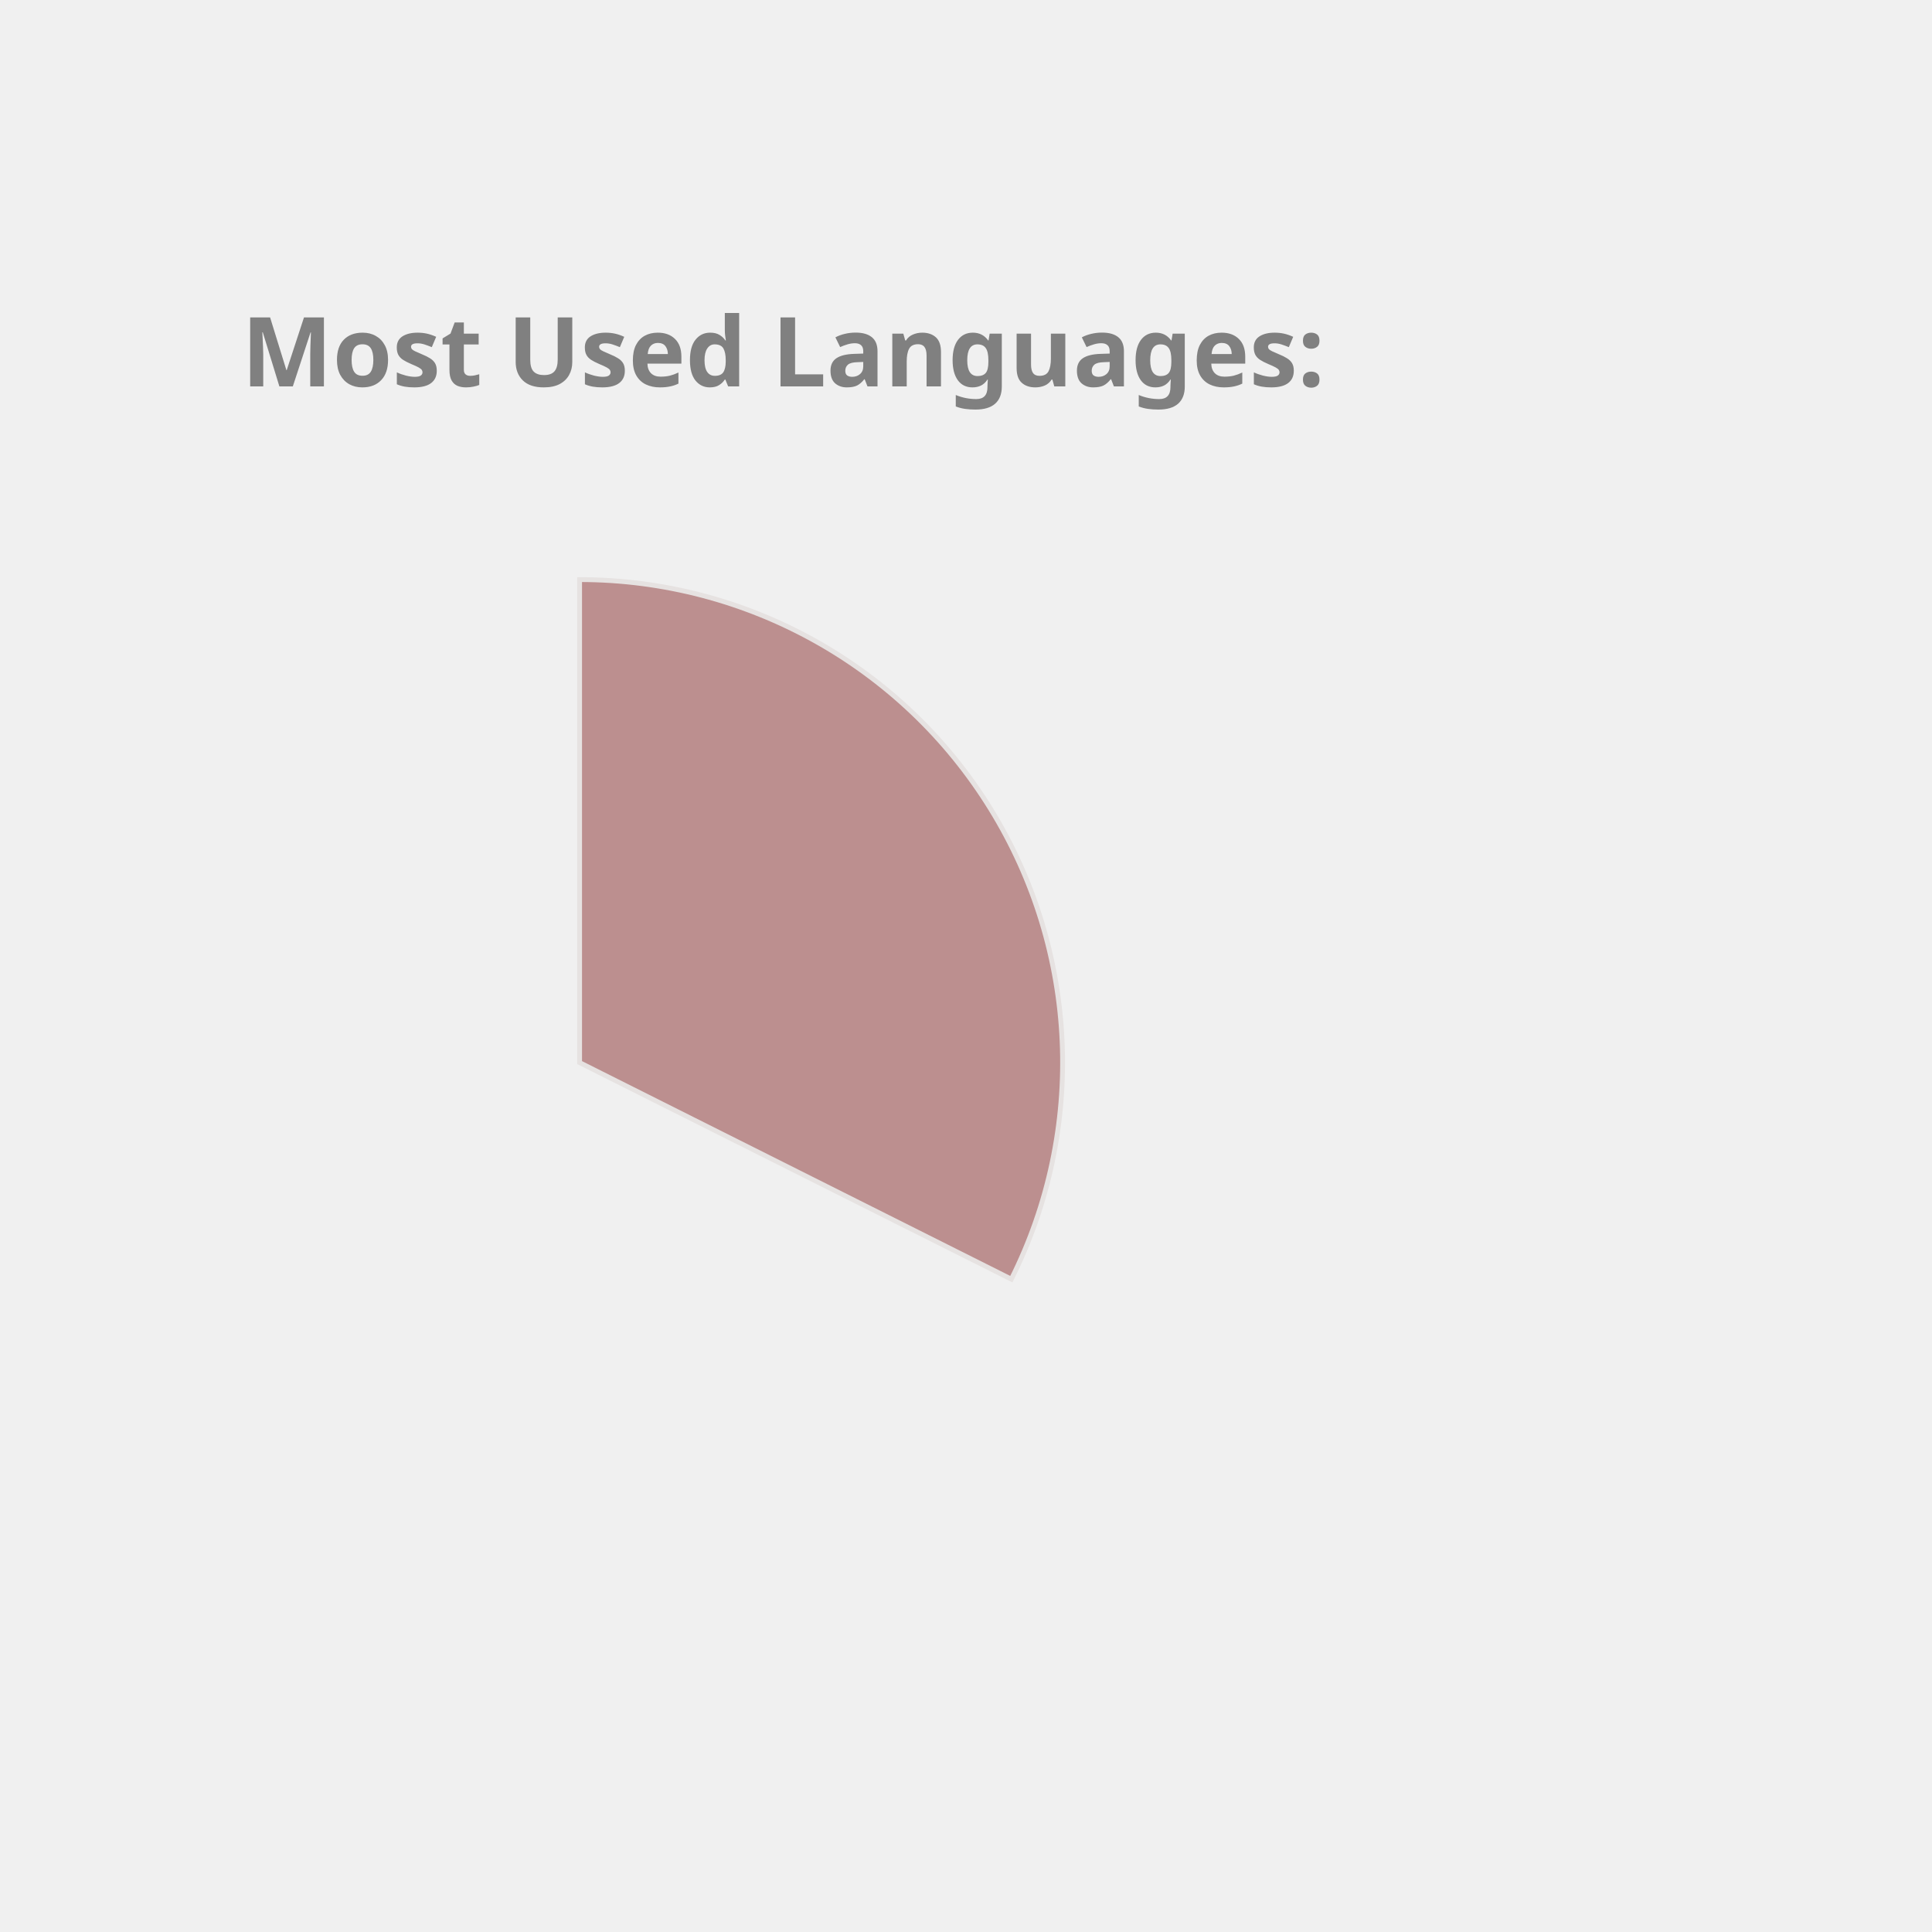
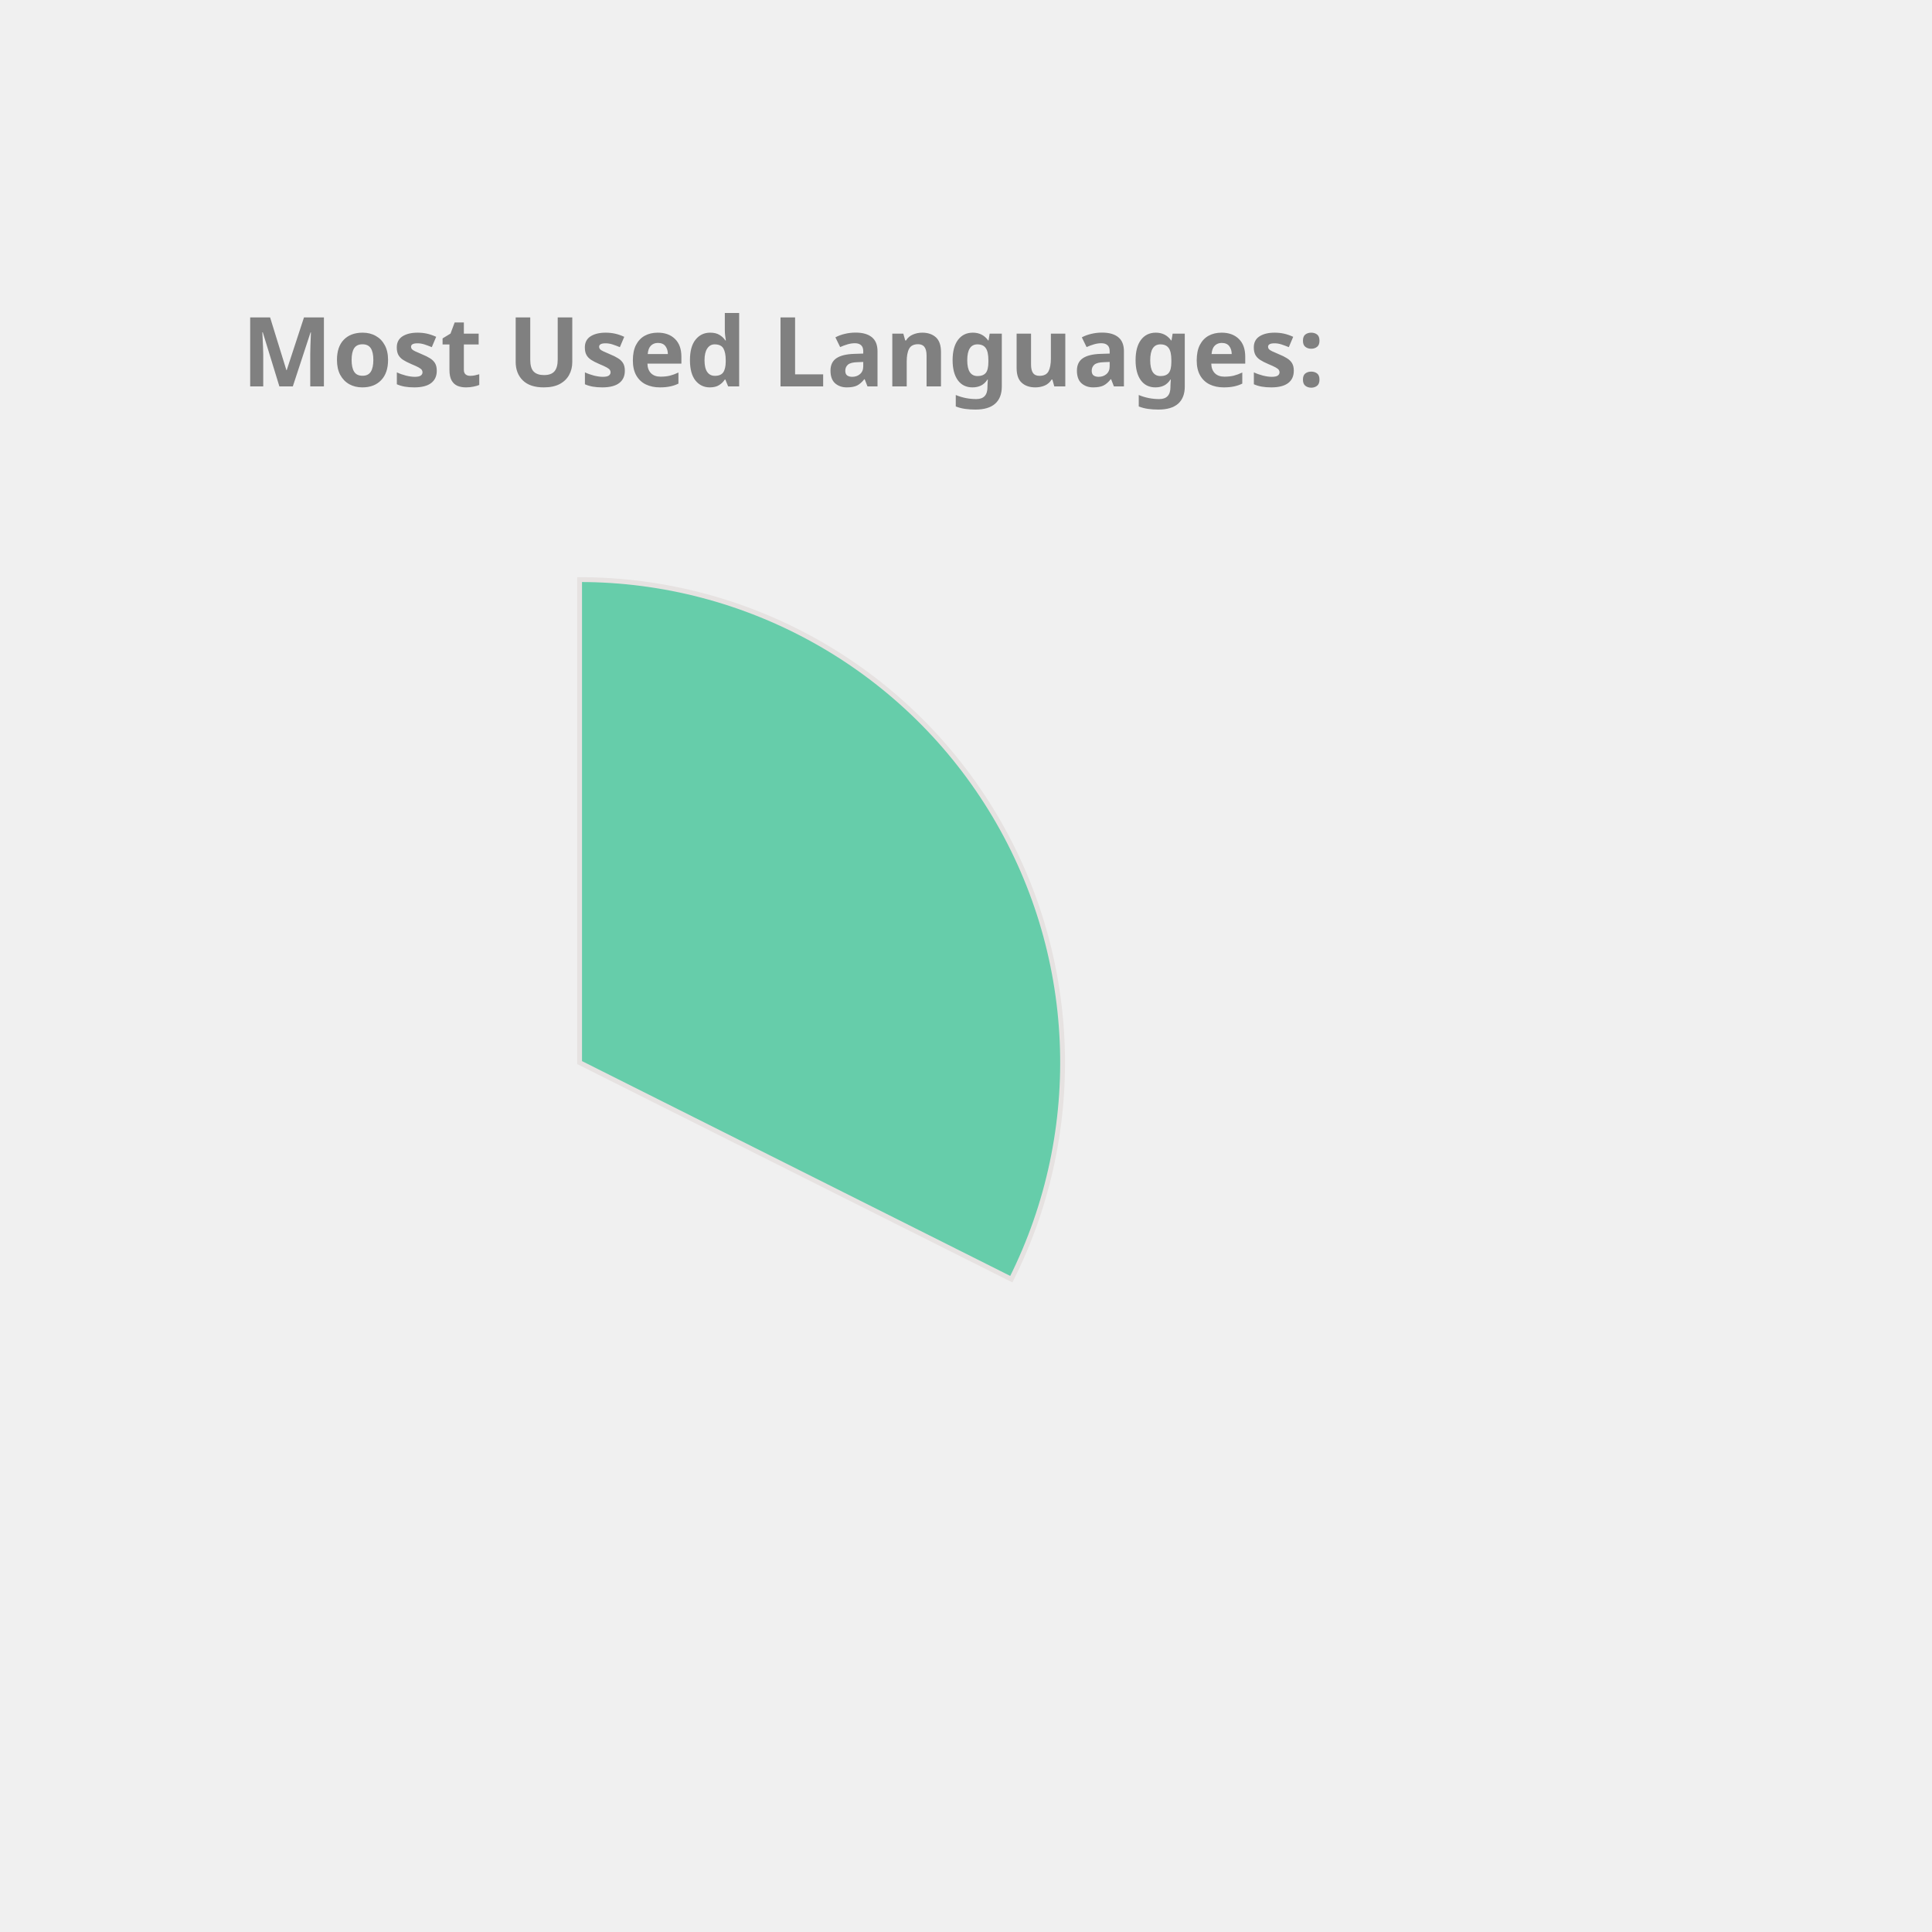
<svg xmlns="http://www.w3.org/2000/svg" height="350px" width="350px" viewBox="0 0 400 400">
  <style> 
        .label {
                font: bold 20px sans-serif;
                color: #404040;
                -webkit-text-stroke: 1px white;
        }

        path {
                stroke: #E6E2E1;
                stroke-width: 1px;
                transform: translate(60px, 100px);
        }

        .path_1 {
                animation: fadeIn 5s linear forwards;
        }

        .path_2 {
                transform: scale(0);
                animation: fadeIn 5s linear forwards 5s;
        }


        
        .path_3 {
                transform: scale(0);
                animation: fadeIn 5s linear forwards 10s;
        }


        .path_4 {
                transform: scale(0);
                animation: fadeIn 5s linear forwards 15s;
        }

        .path_5 {
                transform: scale(0);
                animation: fadeIn 5s linear forwards 20s;
        }

        .path_6 {
                transform: scale(0);
                animation: fadeIn 5s linear forwards 25s;
        }

        .path_7 {
                transform: scale(0);
                animation: fadeIn 5s linear forwards 30s;
        }

        .path_8 {
                transform: scale(0);
                animation: fadeIn 5s linear forwards 35s;
        }

        .path_9 {
                transform: scale(0);
                animation: fadeIn 5s linear forwards 40s;
        }

        .path_10 {
                transform: scale(0);
                animation: fadeIn 5s linear forwards 45s;
        }

        @keyframes fadeIn {
                0% {                        
                        transform: translate(250px, 300px) rotate(0deg) scale(0);
                        
                }
                50% {
                        transform: translate(150px, 220px) rotate(180deg) scale(0.5);
                        
                }
                
                100% {
                        transform: translate(60px, 120px) rotate(360deg) scale(1);
                        
                }
        }
        .txt_1 {
                opacity: 0;
                animation: txtShow 5s linear forwards 0s;
        }

        .txt_2 {
                opacity: 0;
                animation: txtShow 5s linear forwards 5s;
        }

        .txt_3 {
                opacity: 0;
                animation: txtShow 5s linear forwards 10s;
        }

        .txt_4 {
                opacity: 0;
                animation: txtShow 5s linear forwards 15s;
        }

        .txt_5 {
                opacity: 0;
                animation: txtShow 5s linear forwards 20s;
        }

        .txt_6 {
                opacity: 0;
                animation: txtShow 5s linear forwards 25s;
        }

        .txt_7 {
                opacity: 0;
                animation: txtShow 5s linear forwards 30s;
        }

        .txt_8 {
                opacity: 0;
                animation: txtShow 5s linear forwards 35s;
        }

        .txt_9 {
                opacity: 0;
                animation: txtShow 5s linear forwards 40s;
        }

        .txt_10 {
                opacity: 0;
                animation: txtShow 5s linear forwards 45s;
        }

        @keyframes txtShow {
                0% {                        
                        opacity: 0;
                        transform: translate(0px, 0px) scale(0);
                }
                100% {
                        opacity: 1;
                        transform: translate(0px, 0px) scale(1);
                        
                }
        }
</style>
-   <path class="path_1" d="M 60,120 L 60,20 A 100,100 0 0 1 149.384,164.838 Z" fill="RosyBrown" stroke="#fff" stroke-width="2" />
-   <text class="txt_1" x="260" y="150" fill="RosyBrown" stroke="RosyBrown" stroke-width="1">C++</text>
+   <path class="path_1" d="M 60,120 L 60,20 A 100,100 0 0 1 149.384,164.838 Z" fill="MediumAquaMarine" stroke="#fff" stroke-width="2" />
+   <text class="txt_1" x="260" y="150" fill="MediumAquaMarine" stroke="MediumAquaMarine" stroke-width="1">C++</text>
  <path class="path_2" d="M 60,120 L 149.384,164.838 A 100,100 0 0 1 10.181,206.707 Z" fill="DarkKhaki" stroke="#fff" stroke-width="2" />
  <text class="txt_2" x="260" y="170" fill="DarkKhaki" stroke="DarkKhaki" stroke-width="1">JavaScript</text>
-   <path class="path_3" d="M 60,120 L 10.181,206.707 A 100,100 0 0 1 -39.495,130.036 Z" fill="IndianRed" stroke="#fff" stroke-width="2" />
-   <text class="txt_3" x="260" y="190" fill="IndianRed" stroke="IndianRed" stroke-width="1">Jupyter Notebook</text>
-   <path class="path_4" d="M 60,120 L -39.495,130.036 A 100,100 0 0 1 -7.069,45.826 Z" fill="Tomato" stroke="#fff" stroke-width="2" />
-   <text class="txt_4" x="260" y="210" fill="Tomato" stroke="Tomato" stroke-width="1">Java</text>
-   <path class="path_5" d="M 60,120 L -7.069,45.826 A 100,100 0 0 1 37.573,22.547 Z" fill="Gold" stroke="#fff" stroke-width="2" />
-   <text class="txt_5" x="260" y="230" fill="Gold" stroke="Gold" stroke-width="1">HTML</text>
-   <path class="path_6" d="M 60,120 L 37.573,22.547 A 100,100 0 0 1 54.976,20.126 Z" fill="MediumSlateBlue" stroke="#fff" stroke-width="2" />
-   <text class="txt_6" x="260" y="250" fill="MediumSlateBlue" stroke="MediumSlateBlue" stroke-width="1">TypeScript</text>
-   <path class="path_7" d="M 60,120 L 54.976,20.126 A 100,100 0 0 1 59.372,20.002 Z" fill="Orchid" stroke="#fff" stroke-width="2" />
-   <text class="txt_7" x="260" y="270" fill="Orchid" stroke="Orchid" stroke-width="1">CSS</text>
+   <path class="path_3" d="M 60,120 L 10.181,206.707 A 100,100 0 0 1 -39.495,130.036 Z" fill="RosyBrown" stroke="#fff" stroke-width="2" />
+   <text class="txt_3" x="260" y="190" fill="RosyBrown" stroke="RosyBrown" stroke-width="1">Jupyter Notebook</text>
+   <path class="path_4" d="M 60,120 L -39.495,130.036 A 100,100 0 0 1 -7.069,45.826 Z" fill="Crimson" stroke="#fff" stroke-width="2" />
+   <text class="txt_4" x="260" y="210" fill="Crimson" stroke="Crimson" stroke-width="1">Java</text>
+   <path class="path_5" d="M 60,120 L -7.069,45.826 A 100,100 0 0 1 37.573,22.547 Z" fill="LightSeaGreen" stroke="#fff" stroke-width="2" />
+   <text class="txt_5" x="260" y="230" fill="LightSeaGreen" stroke="LightSeaGreen" stroke-width="1">HTML</text>
+   <path class="path_6" d="M 60,120 L 37.573,22.547 A 100,100 0 0 1 54.976,20.126 Z" fill="DodgerBlue" stroke="#fff" stroke-width="2" />
+   <text class="txt_6" x="260" y="250" fill="DodgerBlue" stroke="DodgerBlue" stroke-width="1">TypeScript</text>
+   <path class="path_7" d="M 60,120 L 54.976,20.126 A 100,100 0 0 1 59.372,20.002 Z" fill="MediumSlateBlue" stroke="#fff" stroke-width="2" />
+   <text class="txt_7" x="260" y="270" fill="MediumSlateBlue" stroke="MediumSlateBlue" stroke-width="1">CSS</text>
  <g class="label">
    <text x="50" y="80" fill="grey">Most Used Languages:</text>
  </g>
</svg>
